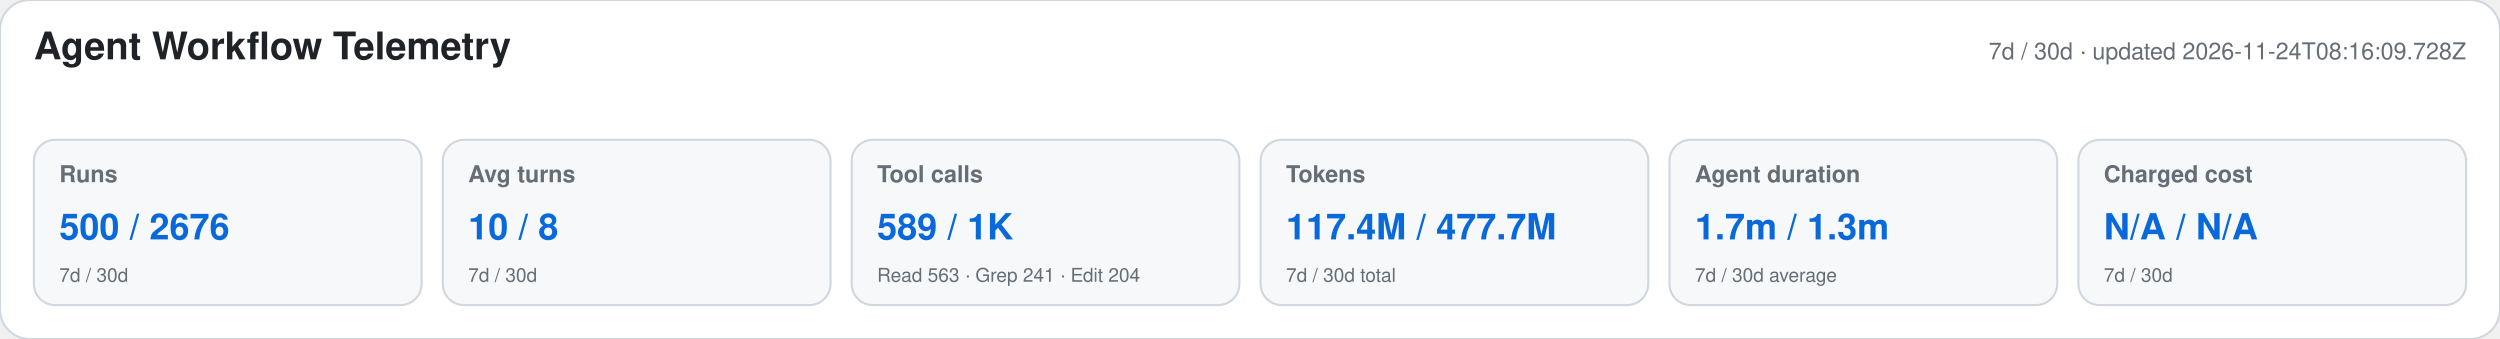
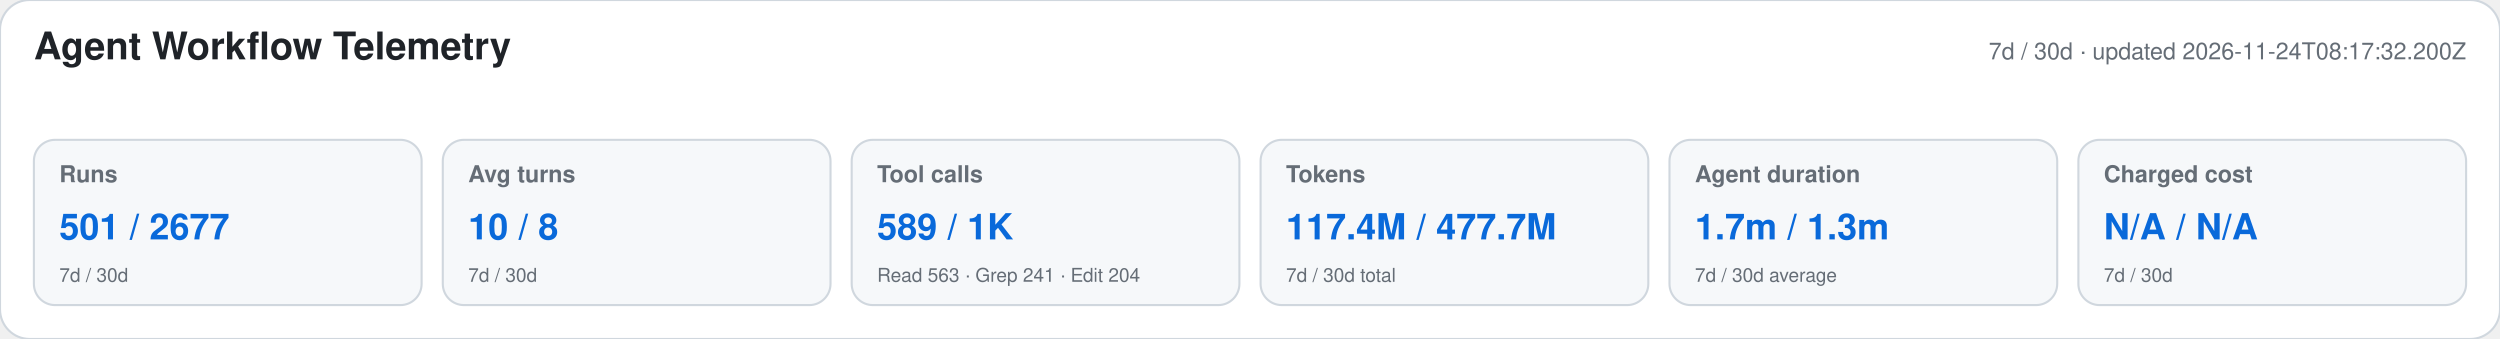
<svg xmlns="http://www.w3.org/2000/svg" width="1180" height="160" viewBox="0 0 1180 160" role="img" aria-labelledby="title desc">
  <style>text{font-family:-apple-system,BlinkMacSystemFont,"Segoe UI",Helvetica,Arial,sans-serif}.heading{font-size:18px;font-weight:650;fill:#1f2328}.meta,.label,.secondary{fill:#656d76}.meta,.label{font-size:11px}.label{font-weight:600}.primary{font-size:17px;font-weight:700;fill:#0969da}.secondary{font-size:9px}</style>
  <rect width="1180" height="160" rx="14" fill="#ffffff" stroke="#d0d7de" />
  <text x="16" y="28" class="heading">Agent Workflow Telemetry</text>
-   <text x="1164" y="28" text-anchor="end" class="meta">7d / 30d · updated 2026-11-24T08:16:09.728Z</text>
+   <text x="1164" y="28" text-anchor="end" class="meta">7d / 30d · updated 2026-11-24T08:17:32.200Z</text>
  <g>
    <rect x="16" y="66" width="183" height="78" rx="10" fill="#f6f8fa" stroke="#d0d7de" />
    <text x="28" y="86" class="label">Runs</text>
-     <text x="28" y="113" class="primary">500 / 2676</text>
+     <text x="28" y="113" class="primary">501 / 2677</text>
    <text x="28" y="133" class="secondary">7d / 30d</text>
  </g>
  <g>
    <rect x="209" y="66" width="183" height="78" rx="10" fill="#f6f8fa" stroke="#d0d7de" />
    <text x="221" y="86" class="label">Avg turns</text>
    <text x="221" y="113" class="primary">10 / 8</text>
    <text x="221" y="133" class="secondary">7d / 30d</text>
  </g>
  <g>
    <rect x="402" y="66" width="183" height="78" rx="10" fill="#f6f8fa" stroke="#d0d7de" />
    <text x="414" y="86" class="label">Tool calls</text>
    <text x="414" y="113" class="primary">589 / 1K</text>
    <text x="414" y="133" class="secondary">Read 563 · Grep 241 · Edit 204</text>
  </g>
  <g>
    <rect x="595" y="66" width="183" height="78" rx="10" fill="#f6f8fa" stroke="#d0d7de" />
    <text x="607" y="86" class="label">Tokens</text>
    <text x="607" y="113" class="primary">117.4M / 477.7M</text>
    <text x="607" y="133" class="secondary">7d / 30d total</text>
  </g>
  <g>
    <rect x="788" y="66" width="183" height="78" rx="10" fill="#f6f8fa" stroke="#d0d7de" />
    <text x="800" y="86" class="label">Agent duration</text>
    <text x="800" y="113" class="primary">1.7m / 1.3m</text>
    <text x="800" y="133" class="secondary">7d / 30d average</text>
  </g>
  <g>
    <rect x="981" y="66" width="183" height="78" rx="10" fill="#f6f8fa" stroke="#d0d7de" />
    <text x="993" y="86" class="label">Charged cost</text>
    <text x="993" y="113" class="primary">N/A / N/A</text>
    <text x="993" y="133" class="secondary">7d / 30d</text>
  </g>
</svg>
